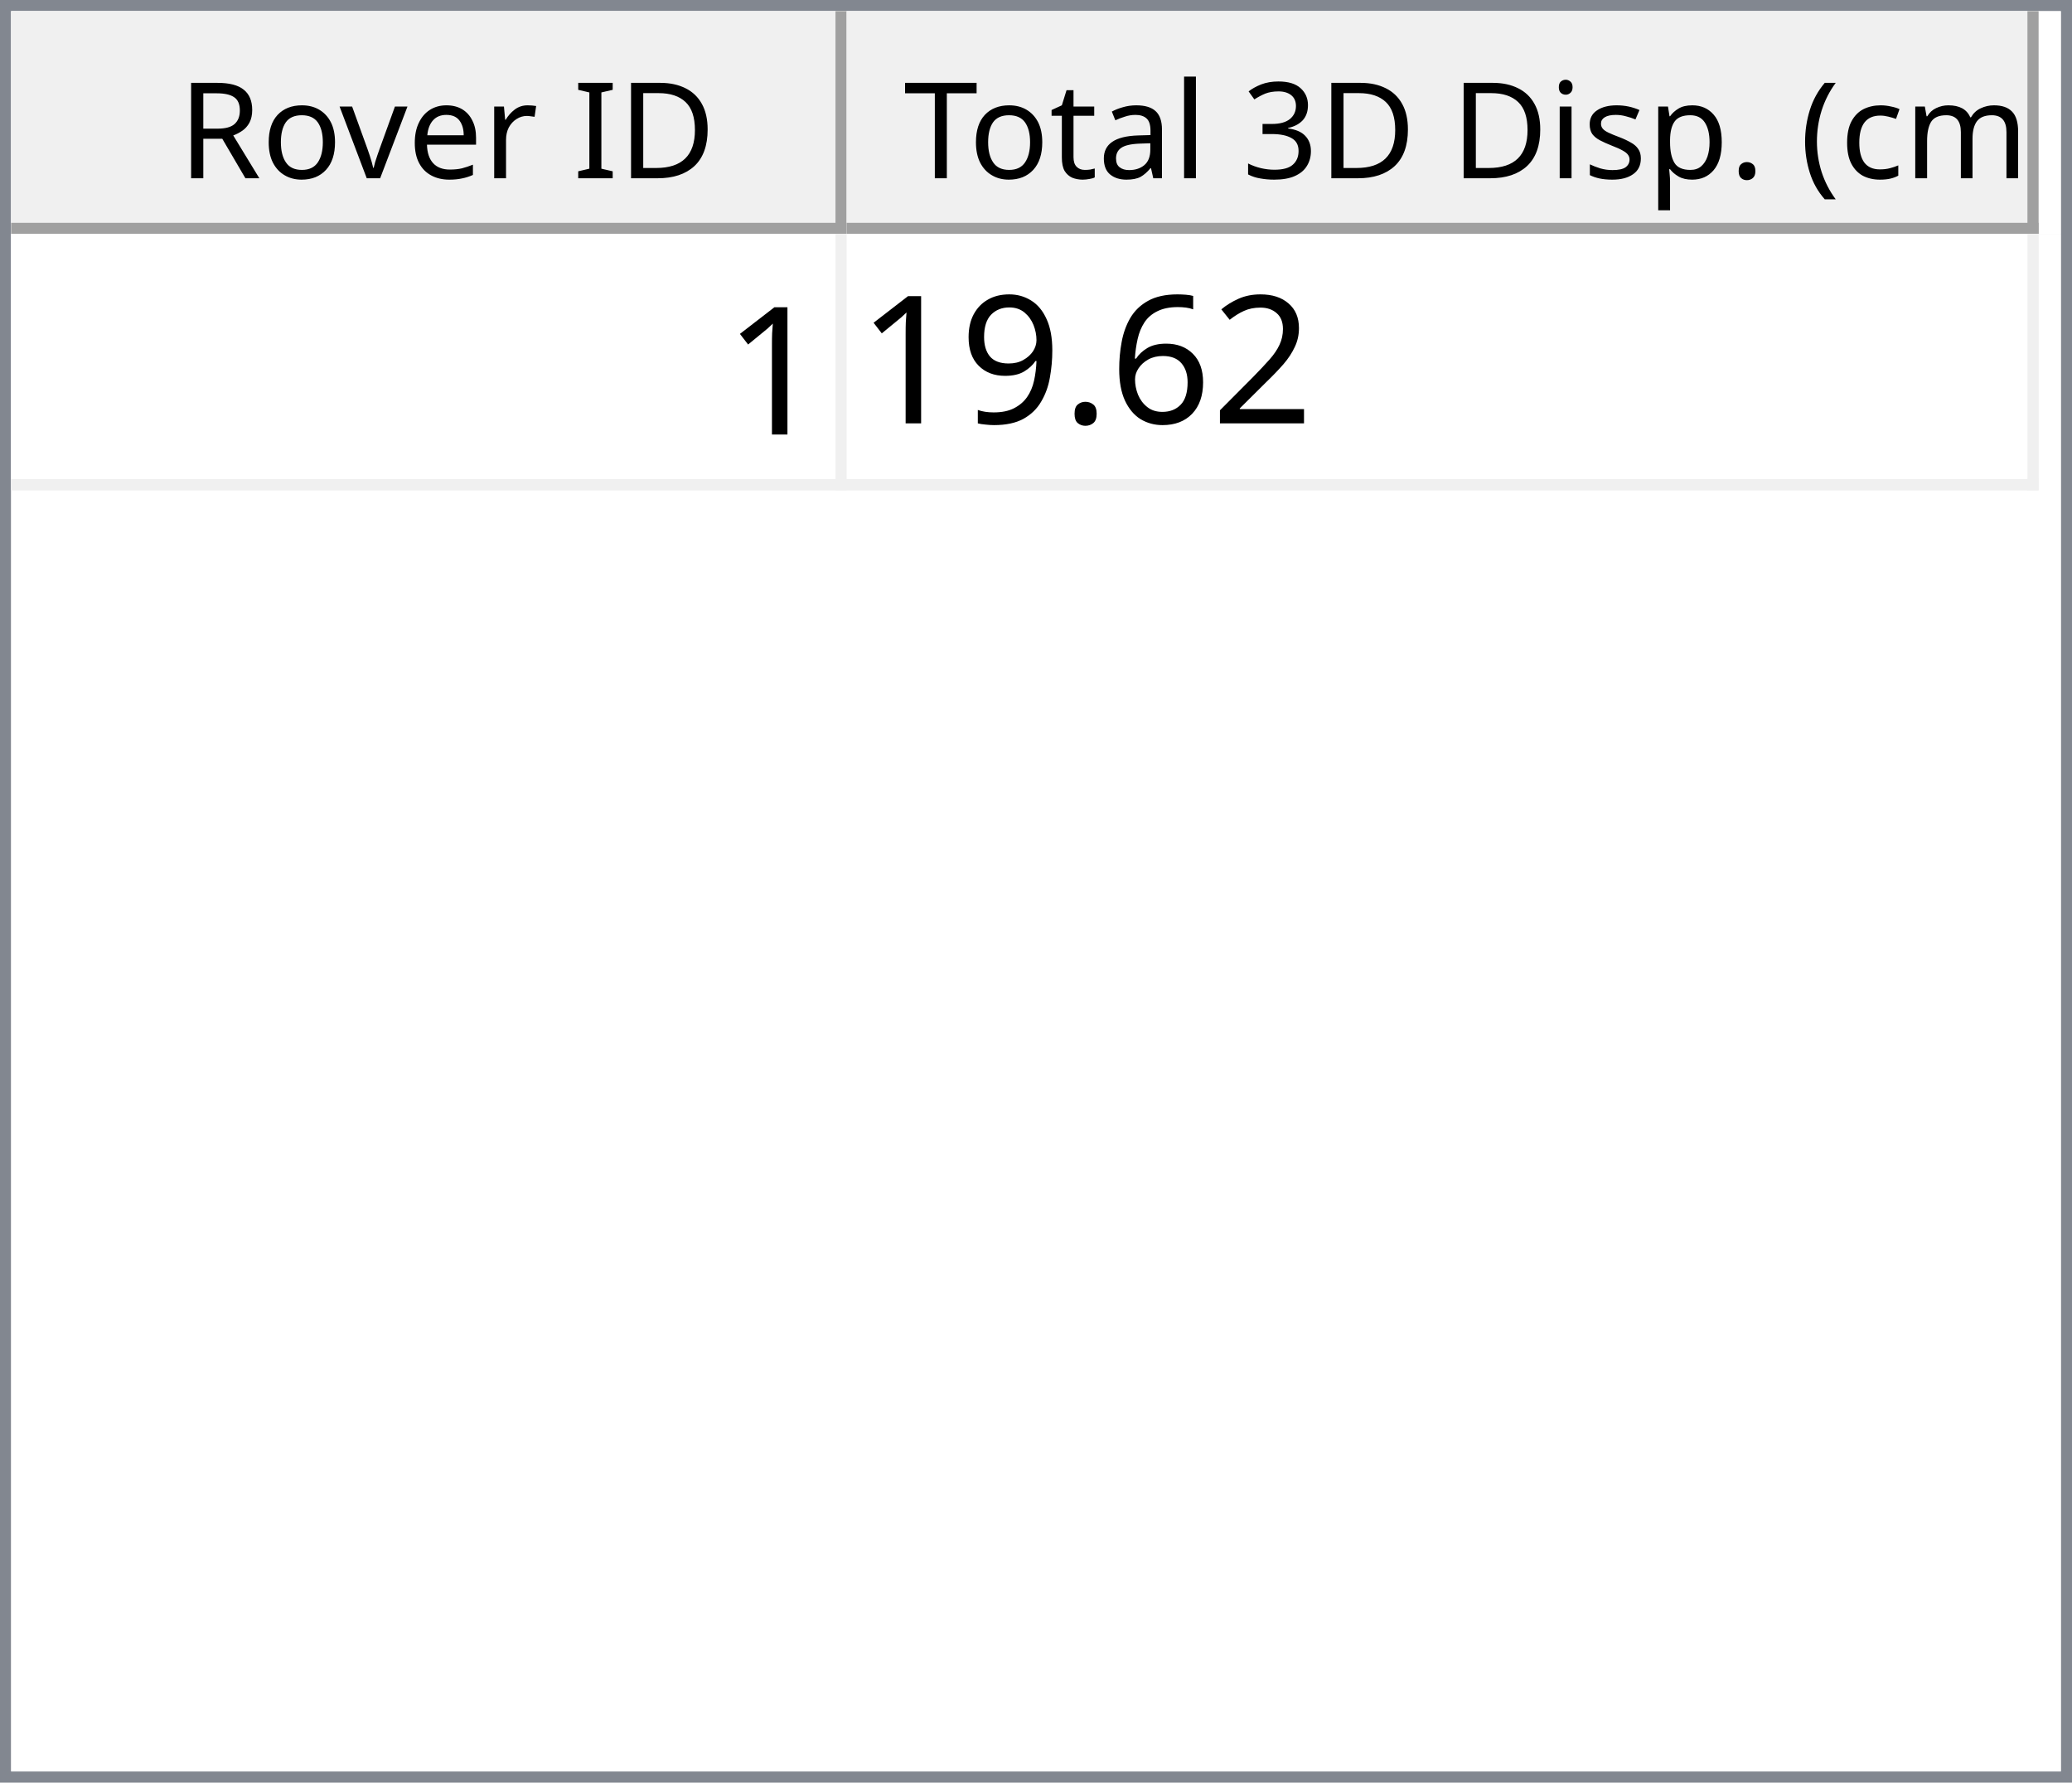
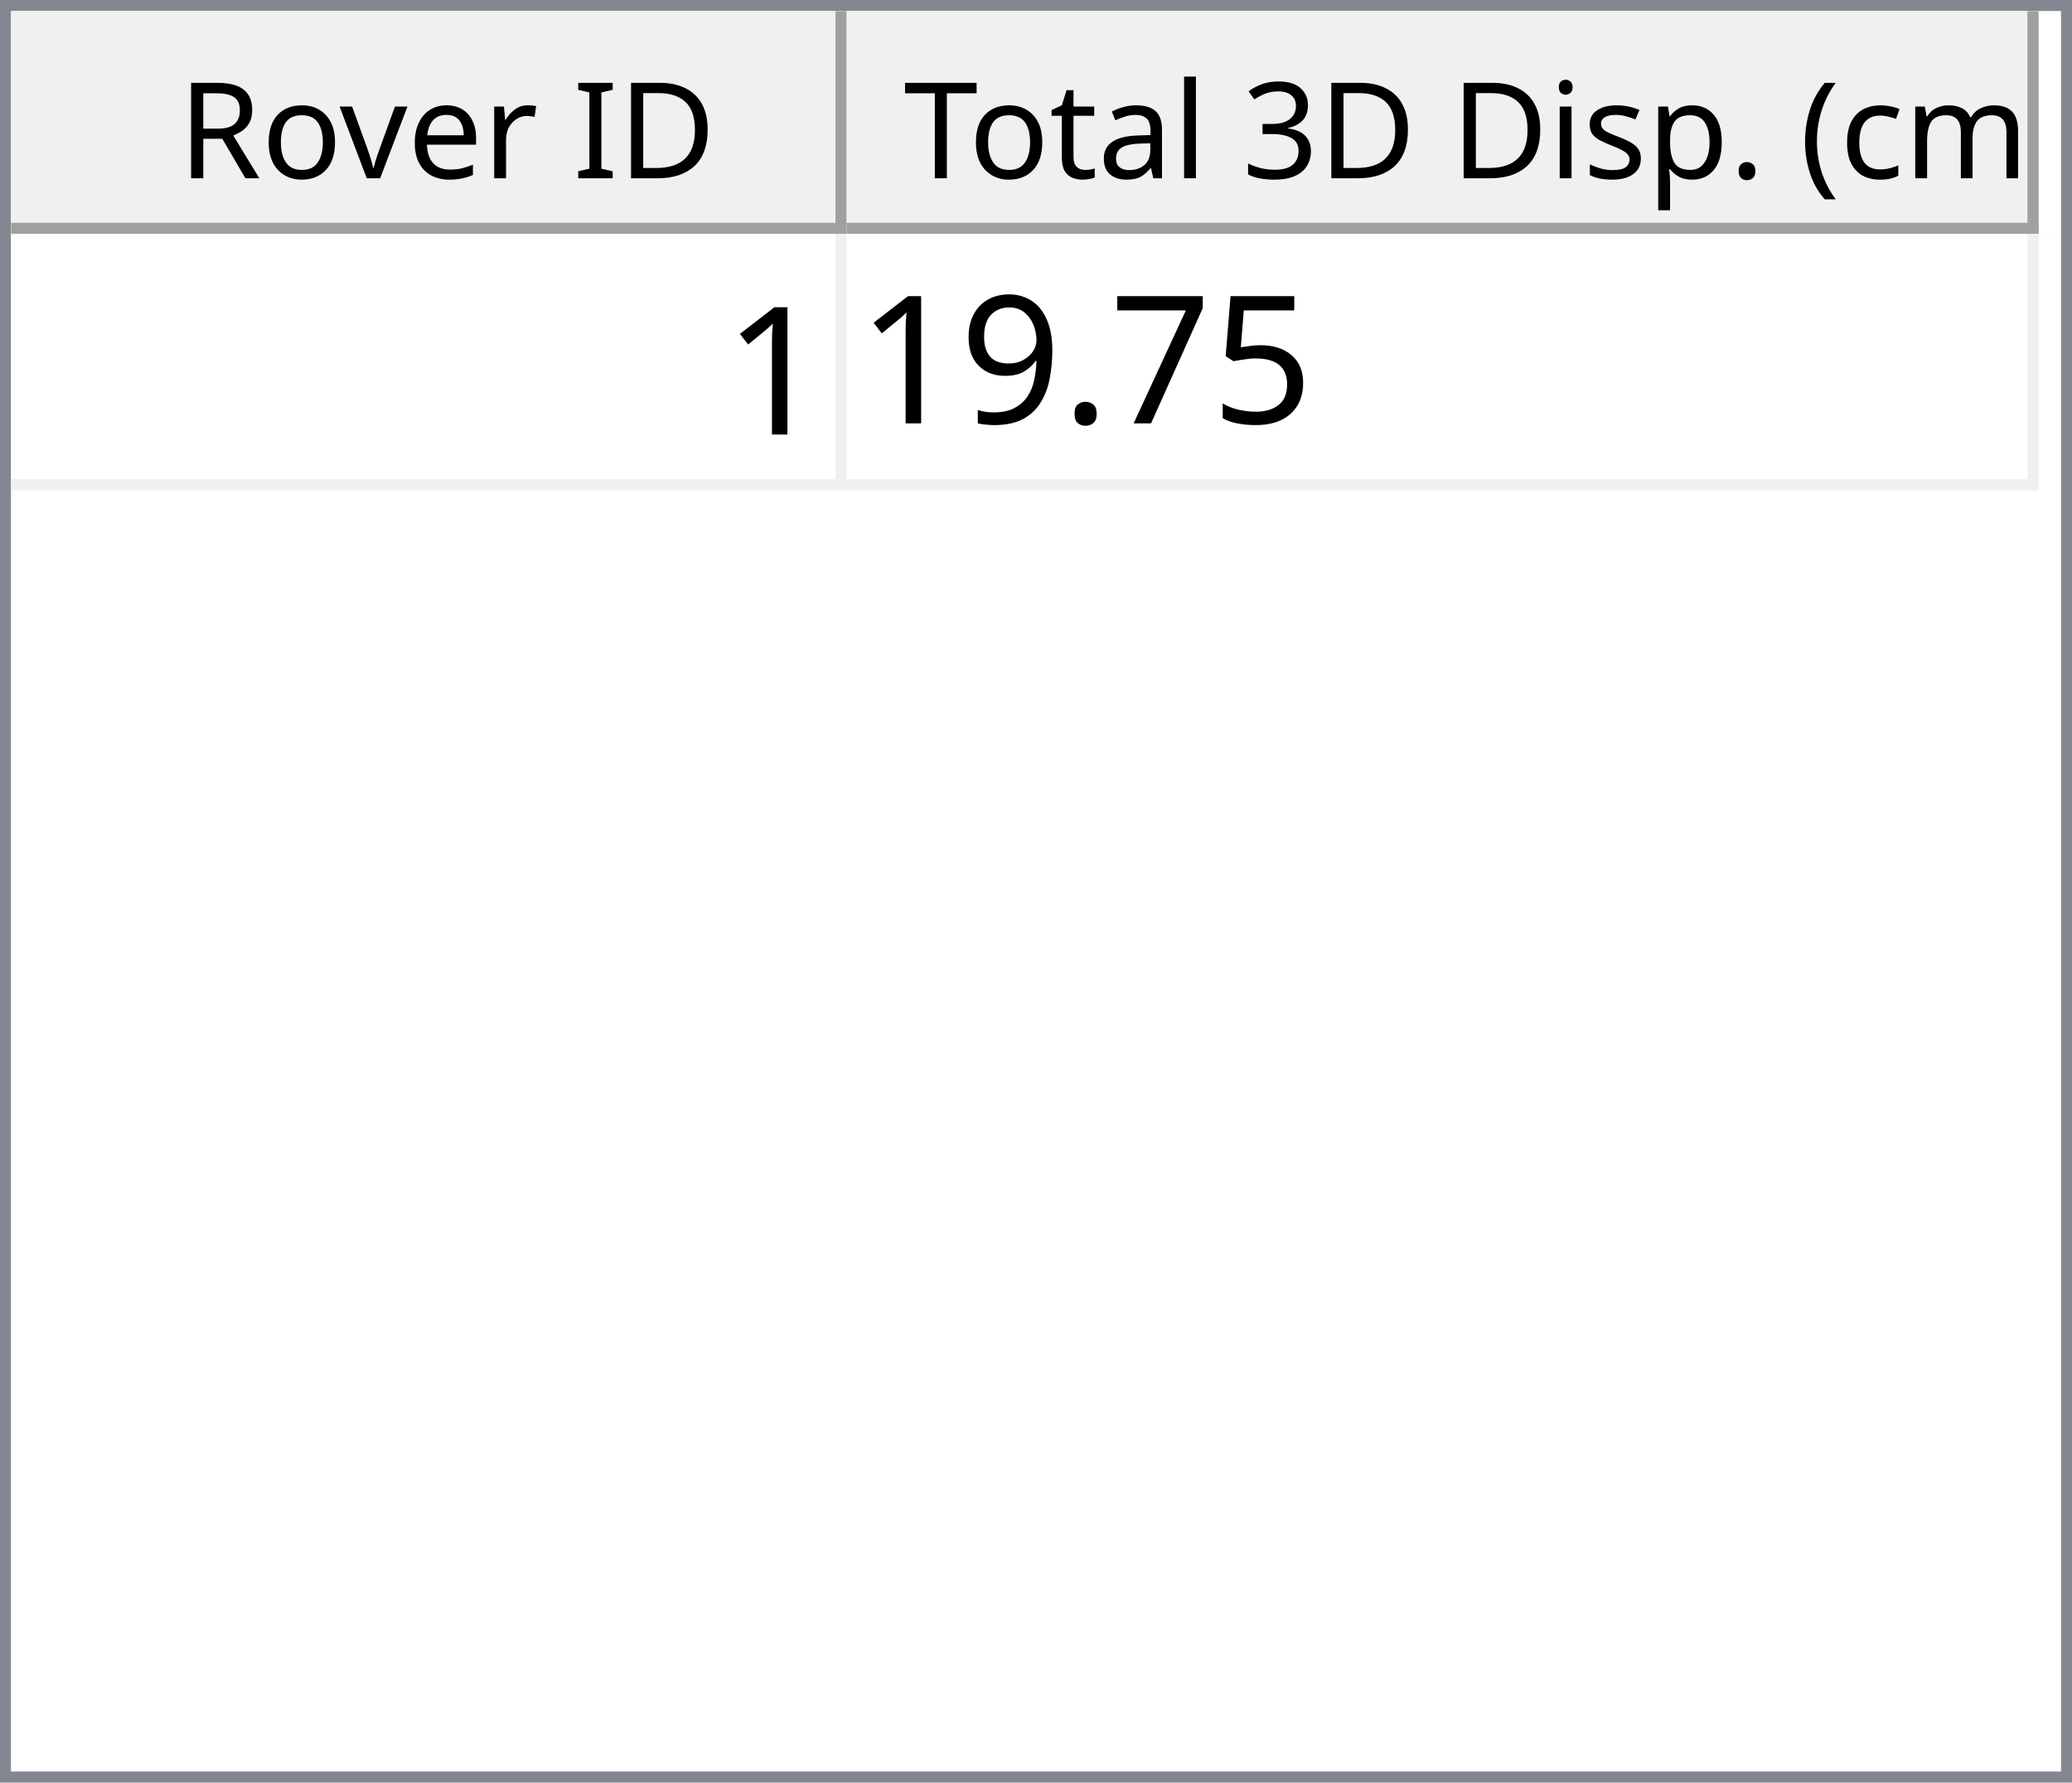
<svg xmlns="http://www.w3.org/2000/svg" style="fill-opacity:1; color-rendering:auto; color-interpolation:auto; text-rendering:auto; stroke:black; stroke-linecap:square; stroke-miterlimit:10; shape-rendering:auto; stroke-opacity:1; fill:black; stroke-dasharray:none; font-weight:normal; stroke-width:1; font-family:'Dialog'; font-style:normal; stroke-linejoin:miter; font-size:12px; stroke-dashoffset:0; image-rendering:auto;" width="186" height="160">
  <defs id="genericDefs" />
  <g>
    <defs id="defs1">
      <clipPath clipPathUnits="userSpaceOnUse" id="clipPath1">
        <path d="M0 0 L186 0 L186 160 L0 160 L0 0 Z" />
      </clipPath>
      <clipPath clipPathUnits="userSpaceOnUse" id="clipPath2">
        <path d="M0 0 L0 160 L186 160 L186 0 Z" />
      </clipPath>
      <clipPath clipPathUnits="userSpaceOnUse" id="clipPath3">
        <path d="M0 0 L0 20 L184 20 L184 0 Z" />
      </clipPath>
      <clipPath clipPathUnits="userSpaceOnUse" id="clipPath4">
        <path d="M0 0 L0 20 L75 20 L75 0 Z" />
      </clipPath>
      <clipPath clipPathUnits="userSpaceOnUse" id="clipPath5">
        <path d="M1 1 L1 19 L74 19 L74 1 Z" />
      </clipPath>
      <clipPath clipPathUnits="userSpaceOnUse" id="clipPath6">
        <path d="M0 0 L0 18 L73 18 L73 0 Z" />
      </clipPath>
      <clipPath clipPathUnits="userSpaceOnUse" id="clipPath7">
        <path d="M-0.5 -0.5 L-0.5 19.5 L74.5 19.5 L74.5 -0.5 Z" />
      </clipPath>
      <clipPath clipPathUnits="userSpaceOnUse" id="clipPath8">
        <path d="M0 0 L0 20 L107 20 L107 0 Z" />
      </clipPath>
      <clipPath clipPathUnits="userSpaceOnUse" id="clipPath9">
        <path d="M1 1 L1 19 L106 19 L106 1 Z" />
      </clipPath>
      <clipPath clipPathUnits="userSpaceOnUse" id="clipPath10">
        <path d="M0 0 L0 18 L105 18 L105 0 Z" />
      </clipPath>
      <clipPath clipPathUnits="userSpaceOnUse" id="clipPath11">
        <path d="M-0.5 -0.5 L-0.5 19.5 L106.5 19.5 L106.5 -0.5 Z" />
      </clipPath>
      <clipPath clipPathUnits="userSpaceOnUse" id="clipPath12">
        <path d="M0 0 L0 138 L184 138 L184 0 Z" />
      </clipPath>
      <clipPath clipPathUnits="userSpaceOnUse" id="clipPath13">
        <path d="M0 0 L0 23 L182 23 L182 0 Z" />
      </clipPath>
      <clipPath clipPathUnits="userSpaceOnUse" id="clipPath14">
        <path d="M-0.5 -0.5 L-0.5 22.5 L181.5 22.5 L181.5 -0.5 Z" />
      </clipPath>
      <clipPath clipPathUnits="userSpaceOnUse" id="clipPath15">
        <path d="M0 0 L0 22 L74 22 L74 0 Z" />
      </clipPath>
      <clipPath clipPathUnits="userSpaceOnUse" id="clipPath16">
        <path d="M0 0 L0 22 L106 22 L106 0 Z" />
      </clipPath>
      <font horiz-adv-x="64.551" id="font1">
        <font-face ascent="107.91" descent="25.098" units-per-em="100" style="font-style:normal; font-family:Segoe UI; font-weight:normal;" />
        <missing-glyph horiz-adv-x="64.551" d="M8.109 0 L8.109 68.266 L56.453 68.266 L56.453 0 L8.109 0 ZM15.328 7.234 L49.219 7.234 L49.219 61.031 L15.328 61.031 L15.328 7.234 Z" />
        <glyph unicode="D" horiz-adv-x="70.117" d="M9.188 0 L9.188 70.016 L28.516 70.016 Q65.531 70.016 65.531 35.891 Q65.531 19.672 55.25 9.836 Q44.969 0 27.734 0 L9.188 0 ZM17.391 62.594 L17.391 7.422 L27.828 7.422 Q41.609 7.422 49.273 14.797 Q56.938 22.172 56.938 35.688 Q56.938 62.594 28.328 62.594 L17.391 62.594 Z" />
        <glyph unicode="I" horiz-adv-x="26.611" d="M17.391 0 L9.188 0 L9.188 70.016 L17.391 70.016 L17.391 0 Z" />
        <glyph unicode=" " horiz-adv-x="27.393" d="" />
        <glyph unicode="r" horiz-adv-x="34.766" d="M34.188 41.891 Q32.078 43.5 28.125 43.5 Q23 43.5 19.555 38.672 Q16.109 33.844 16.109 25.484 L16.109 0 L8.109 0 L8.109 50 L16.109 50 L16.109 39.703 L16.312 39.703 Q18.016 44.969 21.531 47.922 Q25.047 50.875 29.391 50.875 Q32.516 50.875 34.188 50.203 L34.188 41.891 Z" />
        <glyph unicode="e" horiz-adv-x="52.295" d="M48.297 23 L12.984 23 Q13.188 14.656 17.484 10.109 Q21.781 5.562 29.297 5.562 Q37.75 5.562 44.828 11.141 L44.828 3.609 Q38.234 -1.172 27.391 -1.172 Q16.797 -1.172 10.742 5.641 Q4.688 12.453 4.688 24.812 Q4.688 36.469 11.305 43.82 Q17.922 51.172 27.734 51.172 Q37.547 51.172 42.922 44.828 Q48.297 38.484 48.297 27.203 L48.297 23 ZM40.094 29.781 Q40.047 36.719 36.75 40.578 Q33.453 44.438 27.594 44.438 Q21.922 44.438 17.969 40.383 Q14.016 36.328 13.094 29.781 L40.094 29.781 Z" />
        <glyph unicode="v" horiz-adv-x="47.9" d="M47.406 50 L27.484 0 L19.625 0 L0.688 50 L9.469 50 L22.172 13.672 Q23.578 9.672 23.922 6.688 L24.125 6.688 Q24.609 10.453 25.688 13.484 L38.969 50 L47.406 50 Z" />
        <glyph unicode="o" horiz-adv-x="58.594" d="M29 -1.172 Q17.922 -1.172 11.305 5.836 Q4.688 12.844 4.688 24.422 Q4.688 37.016 11.57 44.094 Q18.453 51.172 30.172 51.172 Q41.359 51.172 47.633 44.289 Q53.906 37.406 53.906 25.203 Q53.906 13.234 47.141 6.031 Q40.375 -1.172 29 -1.172 ZM29.594 44.438 Q21.875 44.438 17.383 39.188 Q12.891 33.938 12.891 24.703 Q12.891 15.828 17.43 10.695 Q21.969 5.562 29.594 5.562 Q37.359 5.562 41.531 10.594 Q45.703 15.625 45.703 24.906 Q45.703 34.281 41.531 39.359 Q37.359 44.438 29.594 44.438 Z" />
        <glyph unicode="R" horiz-adv-x="59.814" d="M59.375 0 L49.609 0 L37.891 19.625 Q36.281 22.359 34.766 24.289 Q33.25 26.219 31.664 27.438 Q30.078 28.656 28.25 29.219 Q26.422 29.781 24.125 29.781 L17.391 29.781 L17.391 0 L9.188 0 L9.188 70.016 L30.078 70.016 Q34.672 70.016 38.555 68.867 Q42.438 67.719 45.289 65.375 Q48.141 63.031 49.758 59.547 Q51.375 56.062 51.375 51.375 Q51.375 47.703 50.273 44.656 Q49.172 41.609 47.148 39.211 Q45.125 36.812 42.266 35.133 Q39.406 33.453 35.844 32.516 L35.844 32.328 Q37.594 31.547 38.891 30.547 Q40.188 29.547 41.359 28.18 Q42.531 26.812 43.68 25.078 Q44.828 23.344 46.234 21.047 L59.375 0 ZM17.391 62.594 L17.391 37.203 L28.516 37.203 Q31.594 37.203 34.203 38.133 Q36.812 39.062 38.719 40.797 Q40.625 42.531 41.703 45.047 Q42.781 47.562 42.781 50.688 Q42.781 56.297 39.141 59.445 Q35.5 62.594 28.609 62.594 L17.391 62.594 Z" />
        <glyph unicode=")" horiz-adv-x="30.176" d="M8.297 -15.922 L1.172 -15.922 Q16.406 2.344 16.406 26.812 Q16.406 51.469 1.078 70.016 L8.297 70.016 Q23.531 52.156 23.531 26.703 Q23.531 1.375 8.297 -15.922 Z" />
        <glyph unicode="m" horiz-adv-x="86.133" d="M79.109 0 L71.094 0 L71.094 28.719 Q71.094 37.016 68.531 40.727 Q65.969 44.438 59.906 44.438 Q54.781 44.438 51.195 39.75 Q47.609 35.062 47.609 28.516 L47.609 0 L39.594 0 L39.594 29.688 Q39.594 44.438 28.219 44.438 Q22.953 44.438 19.531 40.016 Q16.109 35.594 16.109 28.516 L16.109 0 L8.109 0 L8.109 50 L16.109 50 L16.109 42.094 L16.312 42.094 Q21.625 51.172 31.844 51.172 Q36.969 51.172 40.773 48.312 Q44.578 45.453 46 40.828 Q51.562 51.172 62.594 51.172 Q79.109 51.172 79.109 30.812 L79.109 0 Z" />
        <glyph unicode="c" horiz-adv-x="46.191" d="M42.188 2.297 Q36.422 -1.172 28.516 -1.172 Q17.828 -1.172 11.258 5.789 Q4.688 12.75 4.688 23.828 Q4.688 36.188 11.766 43.68 Q18.844 51.172 30.672 51.172 Q37.25 51.172 42.281 48.734 L42.281 40.531 Q36.719 44.438 30.375 44.438 Q22.703 44.438 17.797 38.945 Q12.891 33.453 12.891 24.516 Q12.891 15.719 17.508 10.641 Q22.125 5.562 29.891 5.562 Q36.422 5.562 42.188 9.906 L42.188 2.297 Z" />
        <glyph unicode="(" horiz-adv-x="30.176" d="M29.109 -15.922 L21.969 -15.922 Q6.844 1.375 6.844 26.703 Q6.844 52.156 21.969 70.016 L29.203 70.016 Q13.875 51.469 13.875 26.812 Q13.875 2.344 29.109 -15.922 Z" />
        <glyph unicode="." horiz-adv-x="21.68" d="M10.891 -1.078 Q8.641 -1.078 7.055 0.539 Q5.469 2.156 5.469 4.391 Q5.469 6.641 7.055 8.273 Q8.641 9.906 10.891 9.906 Q13.188 9.906 14.797 8.273 Q16.406 6.641 16.406 4.391 Q16.406 2.156 14.797 0.539 Q13.188 -1.078 10.891 -1.078 Z" />
        <glyph unicode="p" horiz-adv-x="58.789" d="M16.312 7.234 L16.109 7.234 L16.109 -23 L8.109 -23 L8.109 50 L16.109 50 L16.109 41.219 L16.312 41.219 Q22.219 51.172 33.594 51.172 Q43.266 51.172 48.688 44.461 Q54.109 37.75 54.109 26.469 Q54.109 13.922 48 6.375 Q41.891 -1.172 31.297 -1.172 Q21.578 -1.172 16.312 7.234 ZM16.109 27.391 L16.109 20.406 Q16.109 14.203 20.141 9.883 Q24.172 5.562 30.375 5.562 Q37.641 5.562 41.773 11.133 Q45.906 16.703 45.906 26.609 Q45.906 34.969 42.047 39.703 Q38.188 44.438 31.594 44.438 Q24.609 44.438 20.359 39.578 Q16.109 34.719 16.109 27.391 Z" />
        <glyph unicode="s" horiz-adv-x="42.432" d="M5.078 1.812 L5.078 10.406 Q11.625 5.562 19.484 5.562 Q30.031 5.562 30.031 12.594 Q30.031 14.594 29.125 15.992 Q28.219 17.391 26.68 18.461 Q25.141 19.531 23.07 20.383 Q21 21.234 18.609 22.172 Q15.281 23.484 12.766 24.828 Q10.25 26.172 8.57 27.859 Q6.891 29.547 6.031 31.695 Q5.172 33.844 5.172 36.719 Q5.172 40.234 6.789 42.945 Q8.406 45.656 11.086 47.484 Q13.766 49.312 17.211 50.242 Q20.656 51.172 24.312 51.172 Q30.812 51.172 35.938 48.922 L35.938 40.828 Q30.422 44.438 23.25 44.438 Q21 44.438 19.195 43.922 Q17.391 43.406 16.094 42.477 Q14.797 41.547 14.086 40.258 Q13.375 38.969 13.375 37.406 Q13.375 35.453 14.086 34.133 Q14.797 32.812 16.164 31.789 Q17.531 30.766 19.484 29.938 Q21.438 29.109 23.922 28.125 Q27.25 26.859 29.883 25.516 Q32.516 24.172 34.375 22.484 Q36.234 20.797 37.234 18.602 Q38.234 16.406 38.234 13.375 Q38.234 9.672 36.602 6.938 Q34.969 4.203 32.234 2.398 Q29.5 0.594 25.93 -0.289 Q22.359 -1.172 18.453 -1.172 Q10.75 -1.172 5.078 1.812 Z" />
        <glyph unicode="i" horiz-adv-x="24.219" d="M12.203 62.703 Q10.062 62.703 8.547 64.164 Q7.031 65.625 7.031 67.875 Q7.031 70.125 8.547 71.609 Q10.062 73.094 12.203 73.094 Q14.406 73.094 15.945 71.609 Q17.484 70.125 17.484 67.875 Q17.484 65.719 15.945 64.211 Q14.406 62.703 12.203 62.703 ZM16.109 0 L8.109 0 L8.109 50 L16.109 50 L16.109 0 Z" />
        <glyph unicode="3" horiz-adv-x="53.906" d="M46.531 19.828 Q46.531 15.094 44.75 11.211 Q42.969 7.328 39.719 4.57 Q36.469 1.812 31.93 0.297 Q27.391 -1.219 21.922 -1.219 Q11.922 -1.219 6 2.594 L6 11.188 Q13.094 5.609 22.219 5.609 Q25.875 5.609 28.828 6.539 Q31.781 7.469 33.906 9.227 Q36.031 10.984 37.18 13.477 Q38.328 15.969 38.328 19.094 Q38.328 32.812 18.797 32.812 L12.984 32.812 L12.984 39.594 L18.5 39.594 Q35.797 39.594 35.797 52.484 Q35.797 64.406 22.609 64.406 Q15.188 64.406 8.688 59.422 L8.688 67.188 Q15.375 71.188 24.609 71.188 Q29 71.188 32.57 69.969 Q36.141 68.75 38.68 66.555 Q41.219 64.359 42.609 61.281 Q44 58.203 44 54.5 Q44 40.672 30.031 36.719 L30.031 36.531 Q33.594 36.141 36.625 34.797 Q39.656 33.453 41.852 31.305 Q44.047 29.156 45.289 26.25 Q46.531 23.344 46.531 19.828 Z" />
        <glyph unicode="l" horiz-adv-x="24.219" d="M16.109 0 L8.109 0 L8.109 74.031 L16.109 74.031 L16.109 0 Z" />
        <glyph unicode="a" horiz-adv-x="50.879" d="M43.891 0 L35.891 0 L35.891 7.812 L35.688 7.812 Q30.469 -1.172 20.312 -1.172 Q12.844 -1.172 8.617 2.781 Q4.391 6.734 4.391 13.281 Q4.391 27.297 20.906 29.594 L35.891 31.688 Q35.891 44.438 25.594 44.438 Q16.547 44.438 9.281 38.281 L9.281 46.484 Q16.656 51.172 26.266 51.172 Q43.891 51.172 43.891 32.516 L43.891 0 ZM35.891 25.297 L23.828 23.641 Q18.266 22.859 15.43 20.875 Q12.594 18.891 12.594 13.875 Q12.594 10.203 15.211 7.883 Q17.828 5.562 22.172 5.562 Q28.125 5.562 32.008 9.742 Q35.891 13.922 35.891 20.312 L35.891 25.297 Z" />
        <glyph unicode="t" horiz-adv-x="33.887" d="M31.297 0.484 Q28.469 -1.078 23.828 -1.078 Q10.688 -1.078 10.688 13.578 L10.688 43.172 L2.094 43.172 L2.094 50 L10.688 50 L10.688 62.203 L18.703 64.797 L18.703 50 L31.297 50 L31.297 43.172 L18.703 43.172 L18.703 14.984 Q18.703 9.969 20.414 7.82 Q22.125 5.672 26.078 5.672 Q29.109 5.672 31.297 7.328 L31.297 0.484 Z" />
        <glyph unicode="T" horiz-adv-x="52.393" d="M50.594 62.594 L30.375 62.594 L30.375 0 L22.172 0 L22.172 62.594 L2 62.594 L2 70.016 L50.594 70.016 L50.594 62.594 Z" />
      </font>
      <font horiz-adv-x="75.0" id="font2">
        <font-face ascent="100.537" descent="21.973" units-per-em="100" style="font-style:normal; font-family:sans-serif; font-weight:normal;" />
        <missing-glyph horiz-adv-x="75.0" d="M12.5 0 L12.5 62.5 L62.5 62.5 L62.5 0 L12.5 0 ZM14.062 1.562 L60.938 1.562 L60.938 60.938 L14.062 60.938 L14.062 1.562 Z" />
        <glyph unicode="1" horiz-adv-x="55.615" d="M37.25 0 L28.469 0 L28.469 56 Q25.297 52.984 20.141 49.953 Q14.984 46.922 10.891 45.406 L10.891 53.906 Q18.266 57.375 23.781 62.305 Q29.297 67.234 31.594 71.875 L37.25 71.875 L37.25 0 Z" />
-         <glyph unicode="2" horiz-adv-x="55.615" d="M50.344 8.453 L50.344 0 L3.031 0 Q2.938 3.172 4.047 6.109 Q5.859 10.938 9.836 15.625 Q13.812 20.312 21.344 26.469 Q33.016 36.031 37.117 41.625 Q41.219 47.219 41.219 52.203 Q41.219 57.422 37.477 61.008 Q33.734 64.594 27.734 64.594 Q21.391 64.594 17.578 60.789 Q13.766 56.984 13.719 50.25 L4.688 51.172 Q5.609 61.281 11.664 66.578 Q17.719 71.875 27.938 71.875 Q38.234 71.875 44.242 66.164 Q50.25 60.453 50.25 52 Q50.25 47.703 48.492 43.555 Q46.734 39.406 42.656 34.812 Q38.578 30.219 29.109 22.219 Q21.188 15.578 18.945 13.211 Q16.703 10.844 15.234 8.453 L50.344 8.453 Z" />
-         <glyph unicode="6" horiz-adv-x="55.615" d="M49.75 54.047 L41.016 53.375 Q39.844 58.547 37.703 60.891 Q34.125 64.656 28.906 64.656 Q24.703 64.656 21.531 62.312 Q17.391 59.281 14.992 53.469 Q12.594 47.656 12.5 36.922 Q15.672 41.75 20.266 44.094 Q24.859 46.438 29.891 46.438 Q38.672 46.438 44.852 39.969 Q51.031 33.5 51.031 23.25 Q51.031 16.5 48.125 10.719 Q45.219 4.938 40.141 1.859 Q35.062 -1.219 28.609 -1.219 Q17.625 -1.219 10.695 6.859 Q3.766 14.938 3.766 33.5 Q3.766 54.25 11.422 63.672 Q18.109 71.875 29.438 71.875 Q37.891 71.875 43.289 67.141 Q48.688 62.406 49.75 54.047 ZM13.875 23.188 Q13.875 18.656 15.797 14.508 Q17.719 10.359 21.188 8.18 Q24.656 6 28.469 6 Q34.031 6 38.039 10.492 Q42.047 14.984 42.047 22.703 Q42.047 30.125 38.086 34.398 Q34.125 38.672 28.125 38.672 Q22.172 38.672 18.023 34.398 Q13.875 30.125 13.875 23.188 Z" />
+         <glyph unicode="5" horiz-adv-x="55.615" d="M4.156 18.75 L13.375 19.531 Q14.406 12.797 18.141 9.398 Q21.875 6 27.156 6 Q33.5 6 37.891 10.789 Q42.281 15.578 42.281 23.484 Q42.281 31 38.062 35.352 Q33.844 39.703 27 39.703 Q22.75 39.703 19.336 37.773 Q15.922 35.844 13.969 32.766 L5.719 33.844 L12.641 70.609 L48.25 70.609 L48.25 62.203 L19.672 62.203 L15.828 42.969 Q22.266 47.469 29.344 47.469 Q38.719 47.469 45.164 40.969 Q51.609 34.469 51.609 24.266 Q51.609 14.547 45.953 7.469 Q39.062 -1.219 27.156 -1.219 Q17.391 -1.219 11.211 4.25 Q5.031 9.719 4.156 18.75 Z" />
+         <glyph unicode="7" horiz-adv-x="55.615" d="M4.734 62.203 L4.734 70.656 L51.078 70.656 L51.078 63.812 Q44.234 56.547 37.523 44.484 Q30.812 32.422 27.156 19.672 Q24.516 10.688 23.781 0 L14.75 0 Q14.891 8.453 18.062 20.414 Q21.234 32.375 27.172 43.484 Q33.109 54.594 39.797 62.203 L4.734 62.203 Z" />
        <glyph unicode="." horiz-adv-x="27.783" d="M9.078 0 L9.078 10.016 L19.094 10.016 L19.094 0 L9.078 0 Z" />
        <glyph unicode="9" horiz-adv-x="55.615" d="M5.469 16.547 L13.922 17.328 Q14.984 11.375 18.016 8.688 Q21.047 6 25.781 6 Q29.828 6 32.883 7.859 Q35.938 9.719 37.891 12.82 Q39.844 15.922 41.164 21.195 Q42.484 26.469 42.484 31.938 Q42.484 32.516 42.438 33.688 Q39.797 29.5 35.234 26.883 Q30.672 24.266 25.344 24.266 Q16.453 24.266 10.305 30.711 Q4.156 37.156 4.156 47.703 Q4.156 58.594 10.578 65.234 Q17 71.875 26.656 71.875 Q33.641 71.875 39.43 68.117 Q45.219 64.359 48.219 57.398 Q51.219 50.438 51.219 37.25 Q51.219 23.531 48.242 15.406 Q45.266 7.281 39.383 3.031 Q33.5 -1.219 25.594 -1.219 Q17.188 -1.219 11.867 3.445 Q6.547 8.109 5.469 16.547 ZM41.453 48.141 Q41.453 55.719 37.43 60.156 Q33.406 64.594 27.734 64.594 Q21.875 64.594 17.531 59.812 Q13.188 55.031 13.188 47.406 Q13.188 40.578 17.312 36.305 Q21.438 32.031 27.484 32.031 Q33.594 32.031 37.523 36.305 Q41.453 40.578 41.453 48.141 Z" />
      </font>
    </defs>
    <g style="fill:white; stroke:white;">
      <rect x="0" y="0" width="186" style="clip-path:url(#clipPath1); stroke:none;" height="160" />
    </g>
    <g style="fill:white; text-rendering:optimizeSpeed; color-rendering:optimizeSpeed; image-rendering:optimizeSpeed; shape-rendering:crispEdges; stroke:white; color-interpolation:sRGB;">
      <rect x="0" width="186" height="160" y="0" style="stroke:none;" />
      <path style="stroke:none;" d="M0 160 L186 160 L186 0 L0 0 Z" />
    </g>
    <g style="fill:rgb(240,240,240); font-family:'Segoe UI'; stroke:rgb(240,240,240);">
      <rect x="0" y="0" width="186" style="clip-path:url(#clipPath2); stroke:none;" height="160" />
    </g>
    <g style="fill:rgb(130,135,144); font-family:'Segoe UI'; stroke:rgb(130,135,144);">
      <path d="M0 0 L186 0 L186 160 L0 160 L0 0 ZM1 1 L185 1 L185 159 L1 159 L1 1 Z" style="fill-rule:evenodd; clip-path:url(#clipPath2); stroke:none;" />
    </g>
    <g style="fill:white; font-family:'Segoe UI'; stroke:white;" transform="translate(1,1)">
      <rect x="0" y="0" width="184" style="clip-path:url(#clipPath3); stroke:none;" height="20" />
    </g>
    <g style="fill:rgb(240,240,240); font-family:'Segoe UI'; stroke:rgb(240,240,240);" transform="translate(1,1)">
      <rect x="0" y="0" width="75" style="clip-path:url(#clipPath4); stroke:none;" height="20" />
    </g>
    <g style="font-family:'Segoe UI';" transform="translate(2,2)">
      <text x="14" xml:space="preserve" y="14" style="clip-path:url(#clipPath6); stroke:none;">Rover ID</text>
    </g>
    <g style="fill:rgb(160,160,160); font-family:'Segoe UI'; stroke:rgb(160,160,160); stroke-linejoin:bevel;" transform="translate(1.5,1.5)">
      <line x1="74" x2="74" y1="0" style="fill:none; clip-path:url(#clipPath7);" y2="19" />
    </g>
    <g style="fill:rgb(160,160,160); font-family:'Segoe UI'; stroke:rgb(160,160,160); stroke-linejoin:bevel;" transform="matrix(1,0,0,1,1,1) translate(0.5,0.5)">
      <line x1="0" x2="74" y1="19" style="fill:none; clip-path:url(#clipPath7);" y2="19" />
    </g>
    <g style="fill:rgb(240,240,240); font-family:'Segoe UI'; stroke:rgb(240,240,240);" transform="translate(76,1)">
      <rect x="0" y="0" width="107" style="clip-path:url(#clipPath8); stroke:none;" height="20" />
    </g>
    <g style="font-family:'Segoe UI';" transform="translate(77,2)">
      <text x="1" xml:space="preserve" y="14" style="clip-path:url(#clipPath10); stroke:none;"> Total 3D Disp. (cm)</text>
    </g>
    <g style="fill:rgb(160,160,160); font-family:'Segoe UI'; stroke:rgb(160,160,160); stroke-linejoin:bevel;" transform="translate(76.5,1.5)">
      <line x1="106" x2="106" y1="0" style="fill:none; clip-path:url(#clipPath11);" y2="19" />
    </g>
    <g style="fill:rgb(160,160,160); font-family:'Segoe UI'; stroke:rgb(160,160,160); stroke-linejoin:bevel;" transform="matrix(1,0,0,1,76,1) translate(0.5,0.5)">
      <line x1="0" x2="106" y1="19" style="fill:none; clip-path:url(#clipPath11);" y2="19" />
    </g>
    <g style="fill:white; font-family:'Segoe UI'; stroke:white;" transform="translate(1,21)">
      <rect x="0" y="0" width="184" style="clip-path:url(#clipPath12); stroke:none;" height="138" />
    </g>
    <g style="fill:rgb(240,240,240); font-size:16px; font-family:sans-serif; stroke:rgb(240,240,240);" transform="translate(1,21)">
      <rect x="0" y="0" width="182" style="clip-path:url(#clipPath13); stroke:none;" height="23" />
      <line transform="translate(0.5,0.5)" x1="0" x2="181" y1="22" style="clip-path:url(#clipPath14); fill:none; stroke-linejoin:bevel;" y2="22" />
    </g>
    <g transform="matrix(1,0,0,1,1,21) translate(0.5,0.5)" style="fill:rgb(240,240,240); font-size:16px; font-family:sans-serif; stroke:rgb(240,240,240); stroke-linejoin:bevel;">
      <line x1="74" x2="74" y1="0" style="fill:none; clip-path:url(#clipPath14);" y2="22" />
    </g>
    <g transform="matrix(1,0,0,1,1,21) translate(0.5,0.5)" style="fill:rgb(240,240,240); font-size:16px; font-family:sans-serif; stroke:rgb(240,240,240); stroke-linejoin:bevel;">
      <line x1="181" x2="181" y1="0" style="fill:none; clip-path:url(#clipPath14);" y2="22" />
    </g>
    <g style="fill:white; font-size:16px; font-family:sans-serif; stroke:white;" transform="matrix(1,0,0,1,1,21)">
      <rect x="0" y="0" width="74" style="clip-path:url(#clipPath15); stroke:none;" height="22" />
      <text x="64" y="18" style="fill:black; clip-path:url(#clipPath15); stroke:none;" xml:space="preserve">1</text>
    </g>
    <g style="fill:white; font-size:16px; font-family:sans-serif; stroke:white;" transform="matrix(1,0,0,1,1,21) translate(75,0)">
      <rect x="0" y="0" width="106" style="clip-path:url(#clipPath16); stroke:none;" height="22" />
-       <text x="1" y="17" style="fill:black; clip-path:url(#clipPath16); stroke:none;" xml:space="preserve">19.62</text>
+       <text x="1" y="17" style="fill:black; clip-path:url(#clipPath16); stroke:none;" xml:space="preserve">19.75</text>
    </g>
  </g>
</svg>
